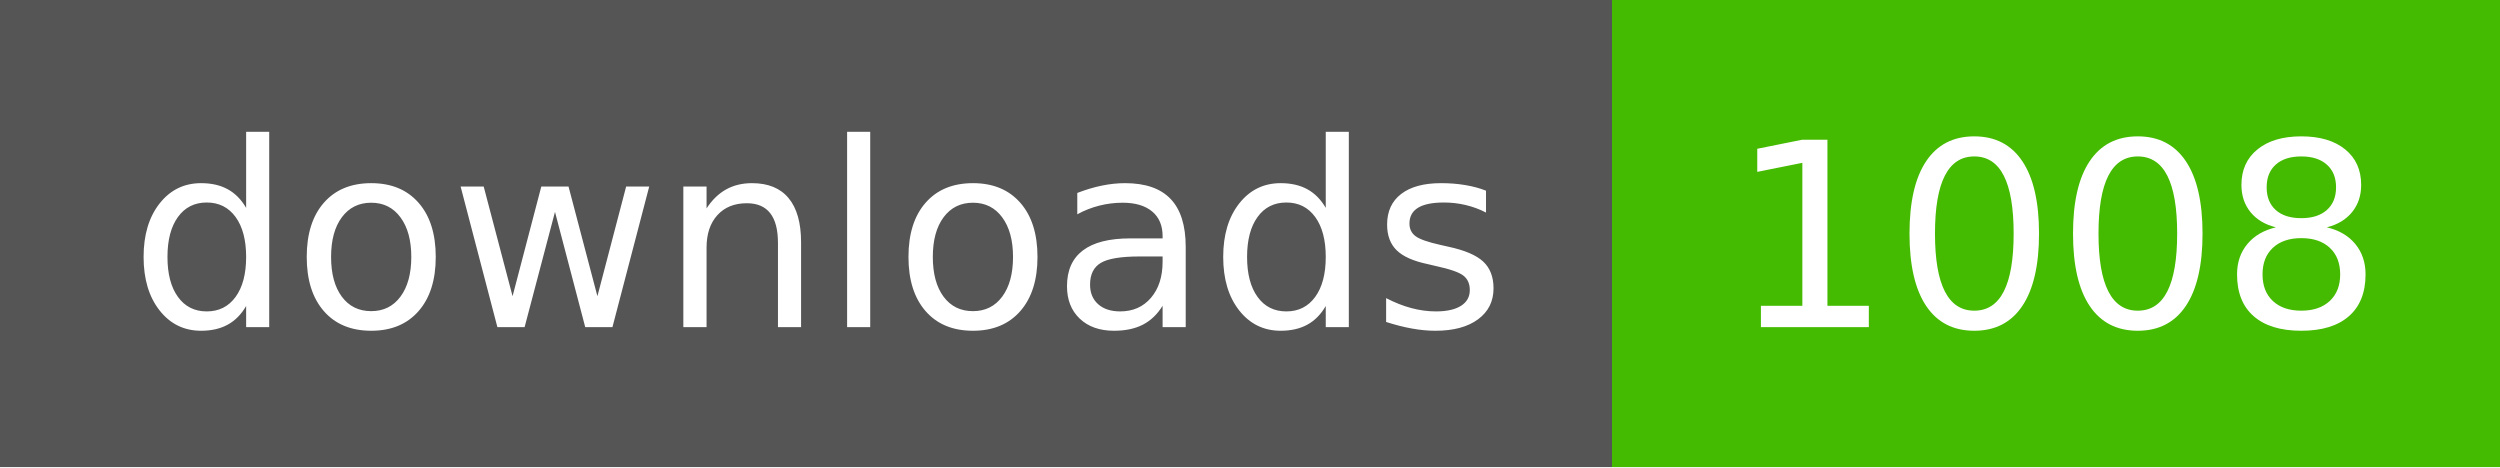
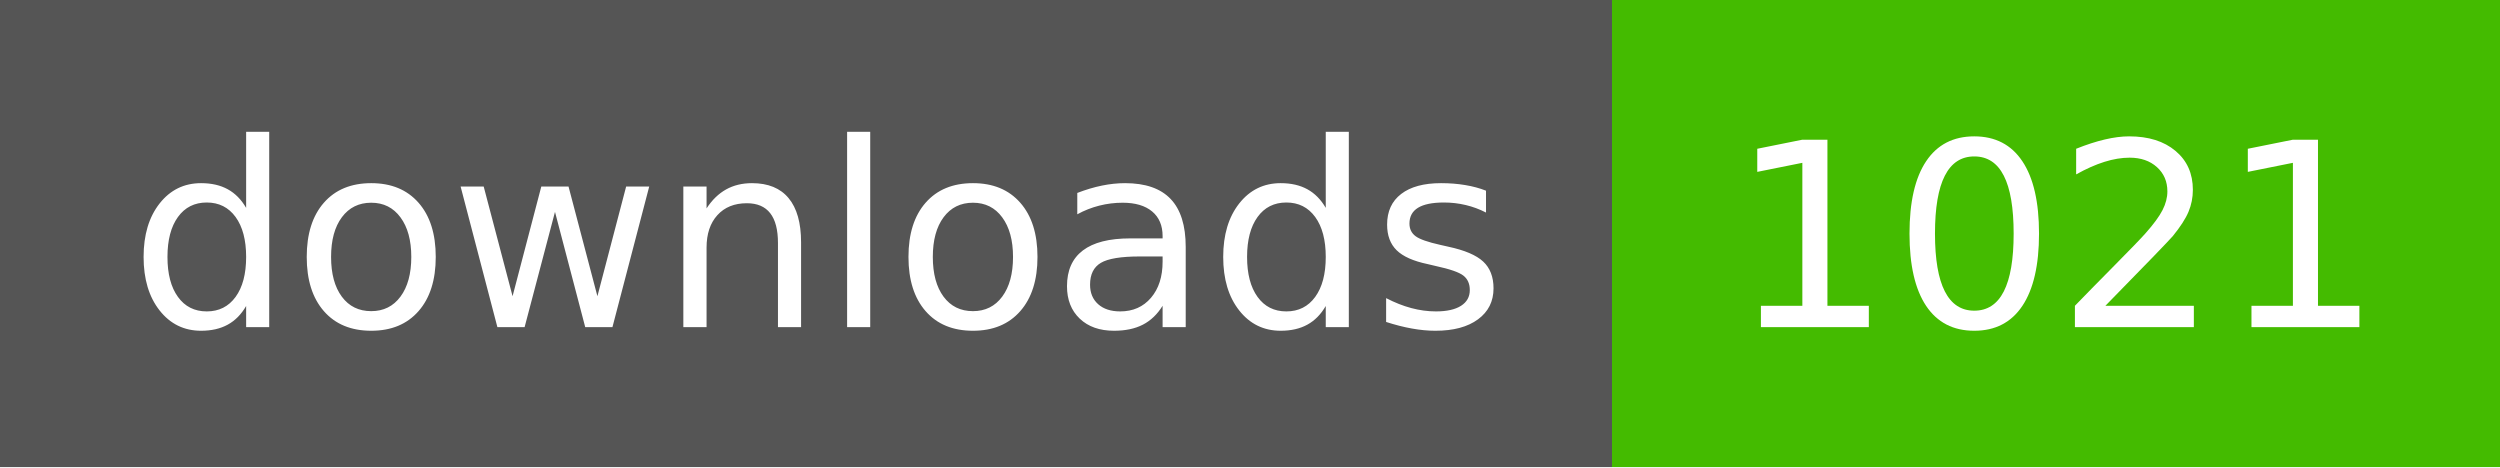
- <svg xmlns="http://www.w3.org/2000/svg" width="107" height="20" role="img" aria-label="downloads: 1008">
+ <svg xmlns="http://www.w3.org/2000/svg" width="107" height="20" role="img" aria-label="downloads: 1021">
  <g shape-rendering="crispEdges">
    <rect width="69" height="20" fill="#555" />
    <rect x="69" width="38" height="20" fill="#4b0" />
  </g>
  <g fill="#fff" text-anchor="middle" font-family="Verdana,Geneva,DejaVu Sans,sans-serif" text-rendering="geometricPrecision" font-size="110">
    <text x="350" y="140" textLength="590" transform="scale(.1)">downloads</text>
-     <text x="880" y="140" textLength="280" transform="scale(.1)">1008</text>
+     <text x="880" y="140" textLength="280" transform="scale(.1)">1021</text>
  </g>
</svg>
